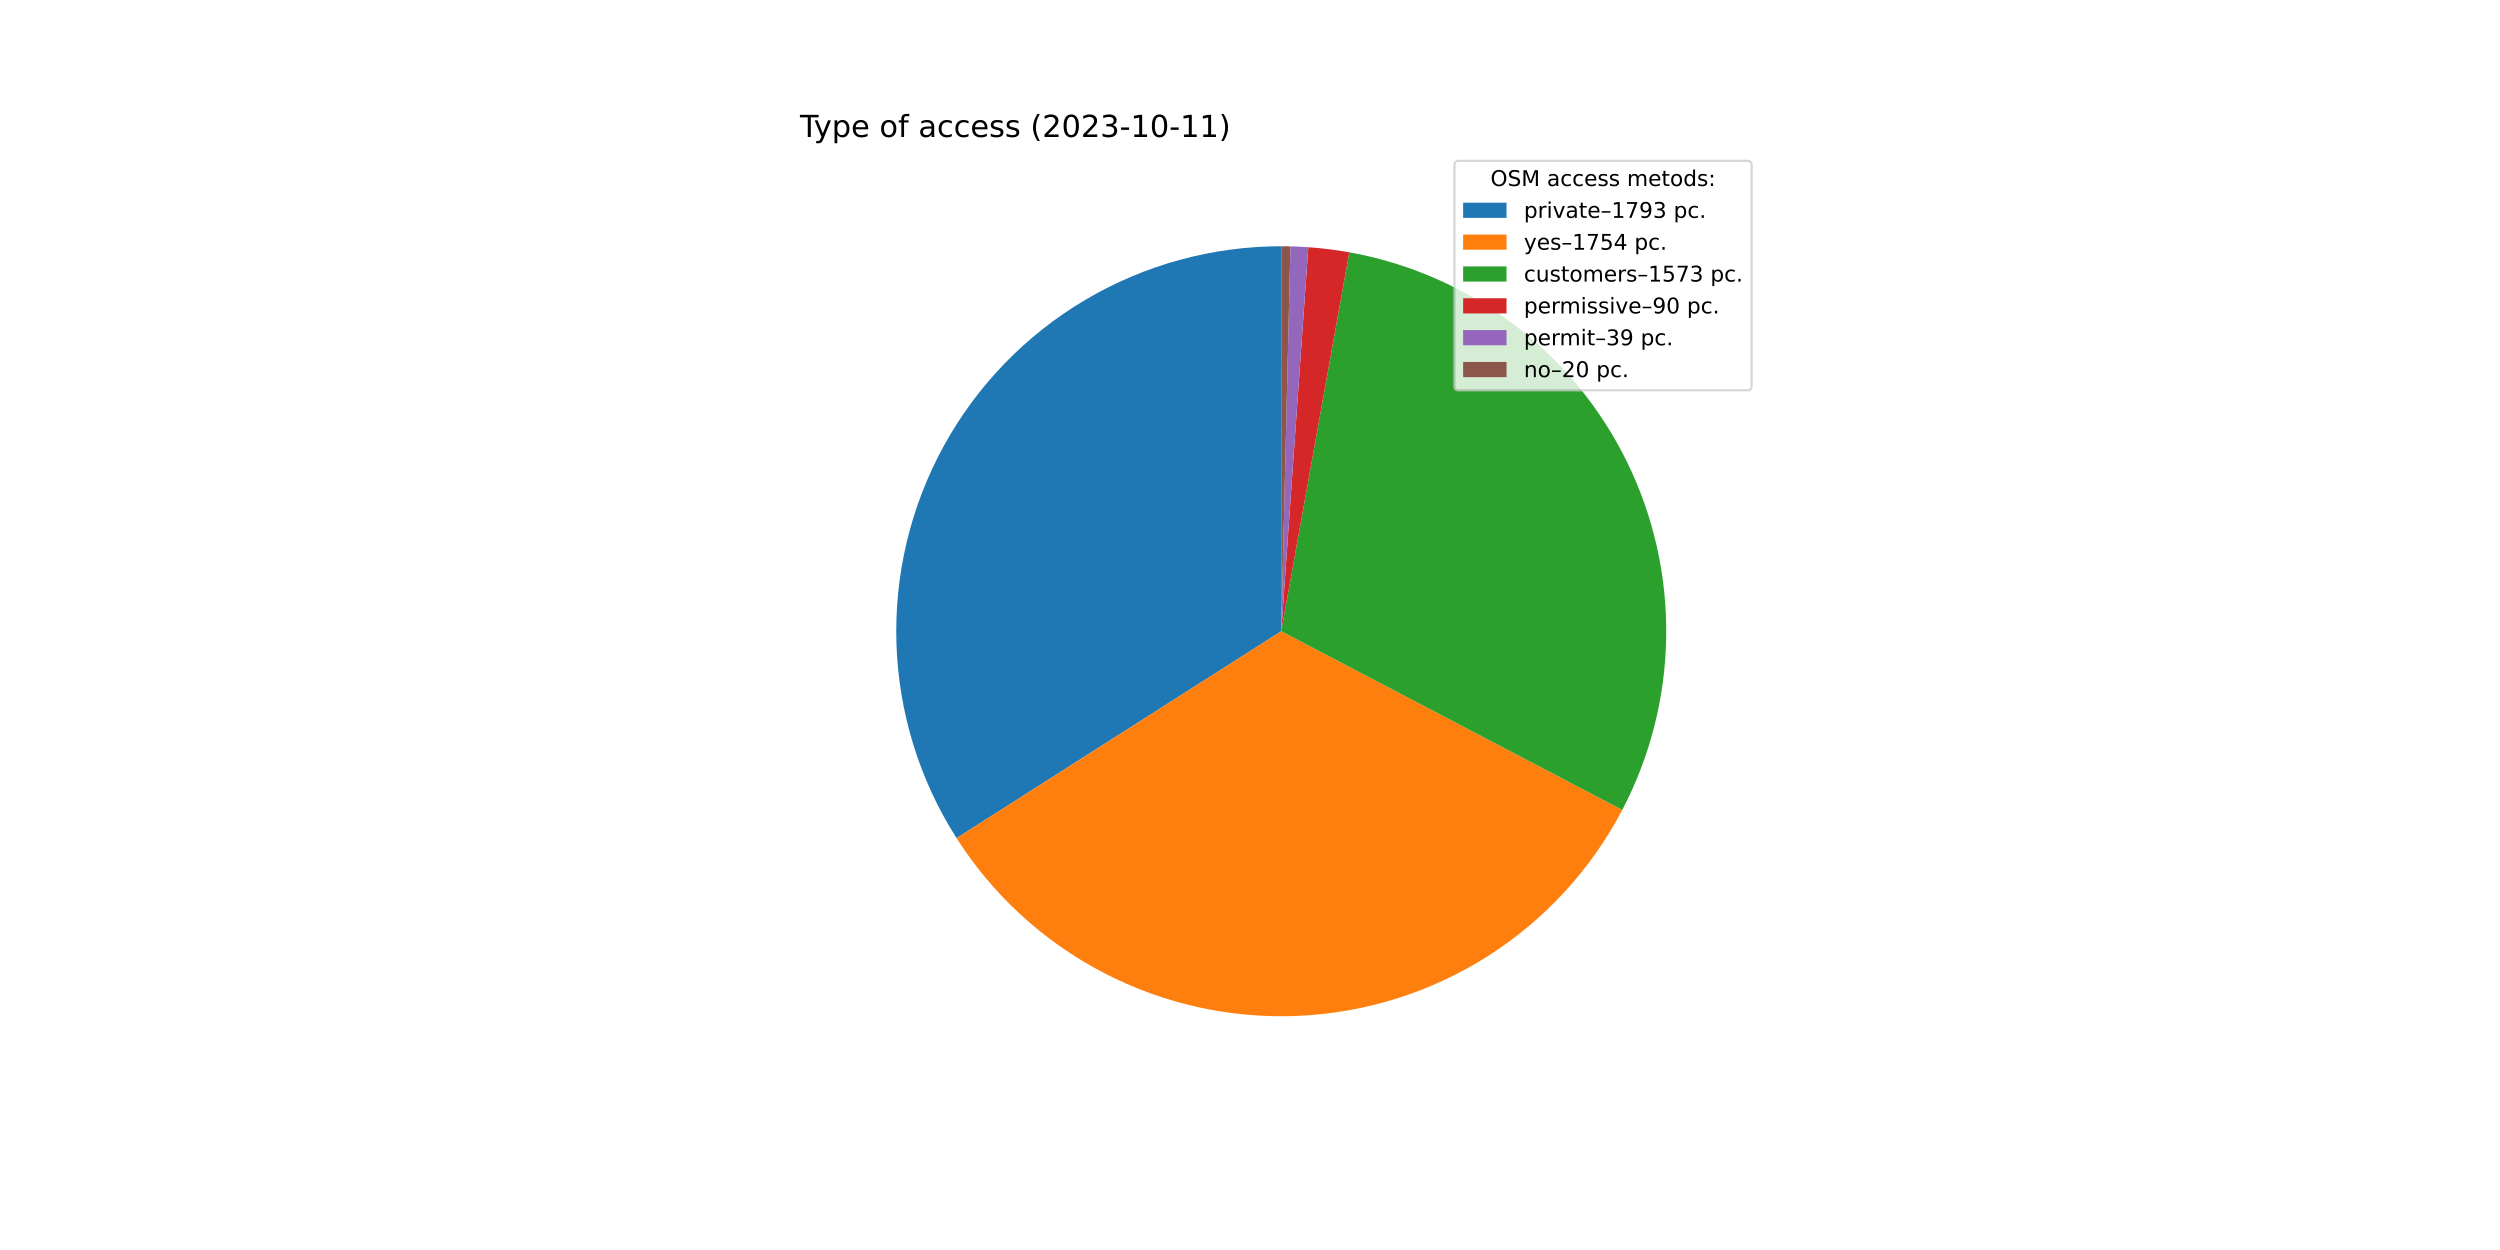
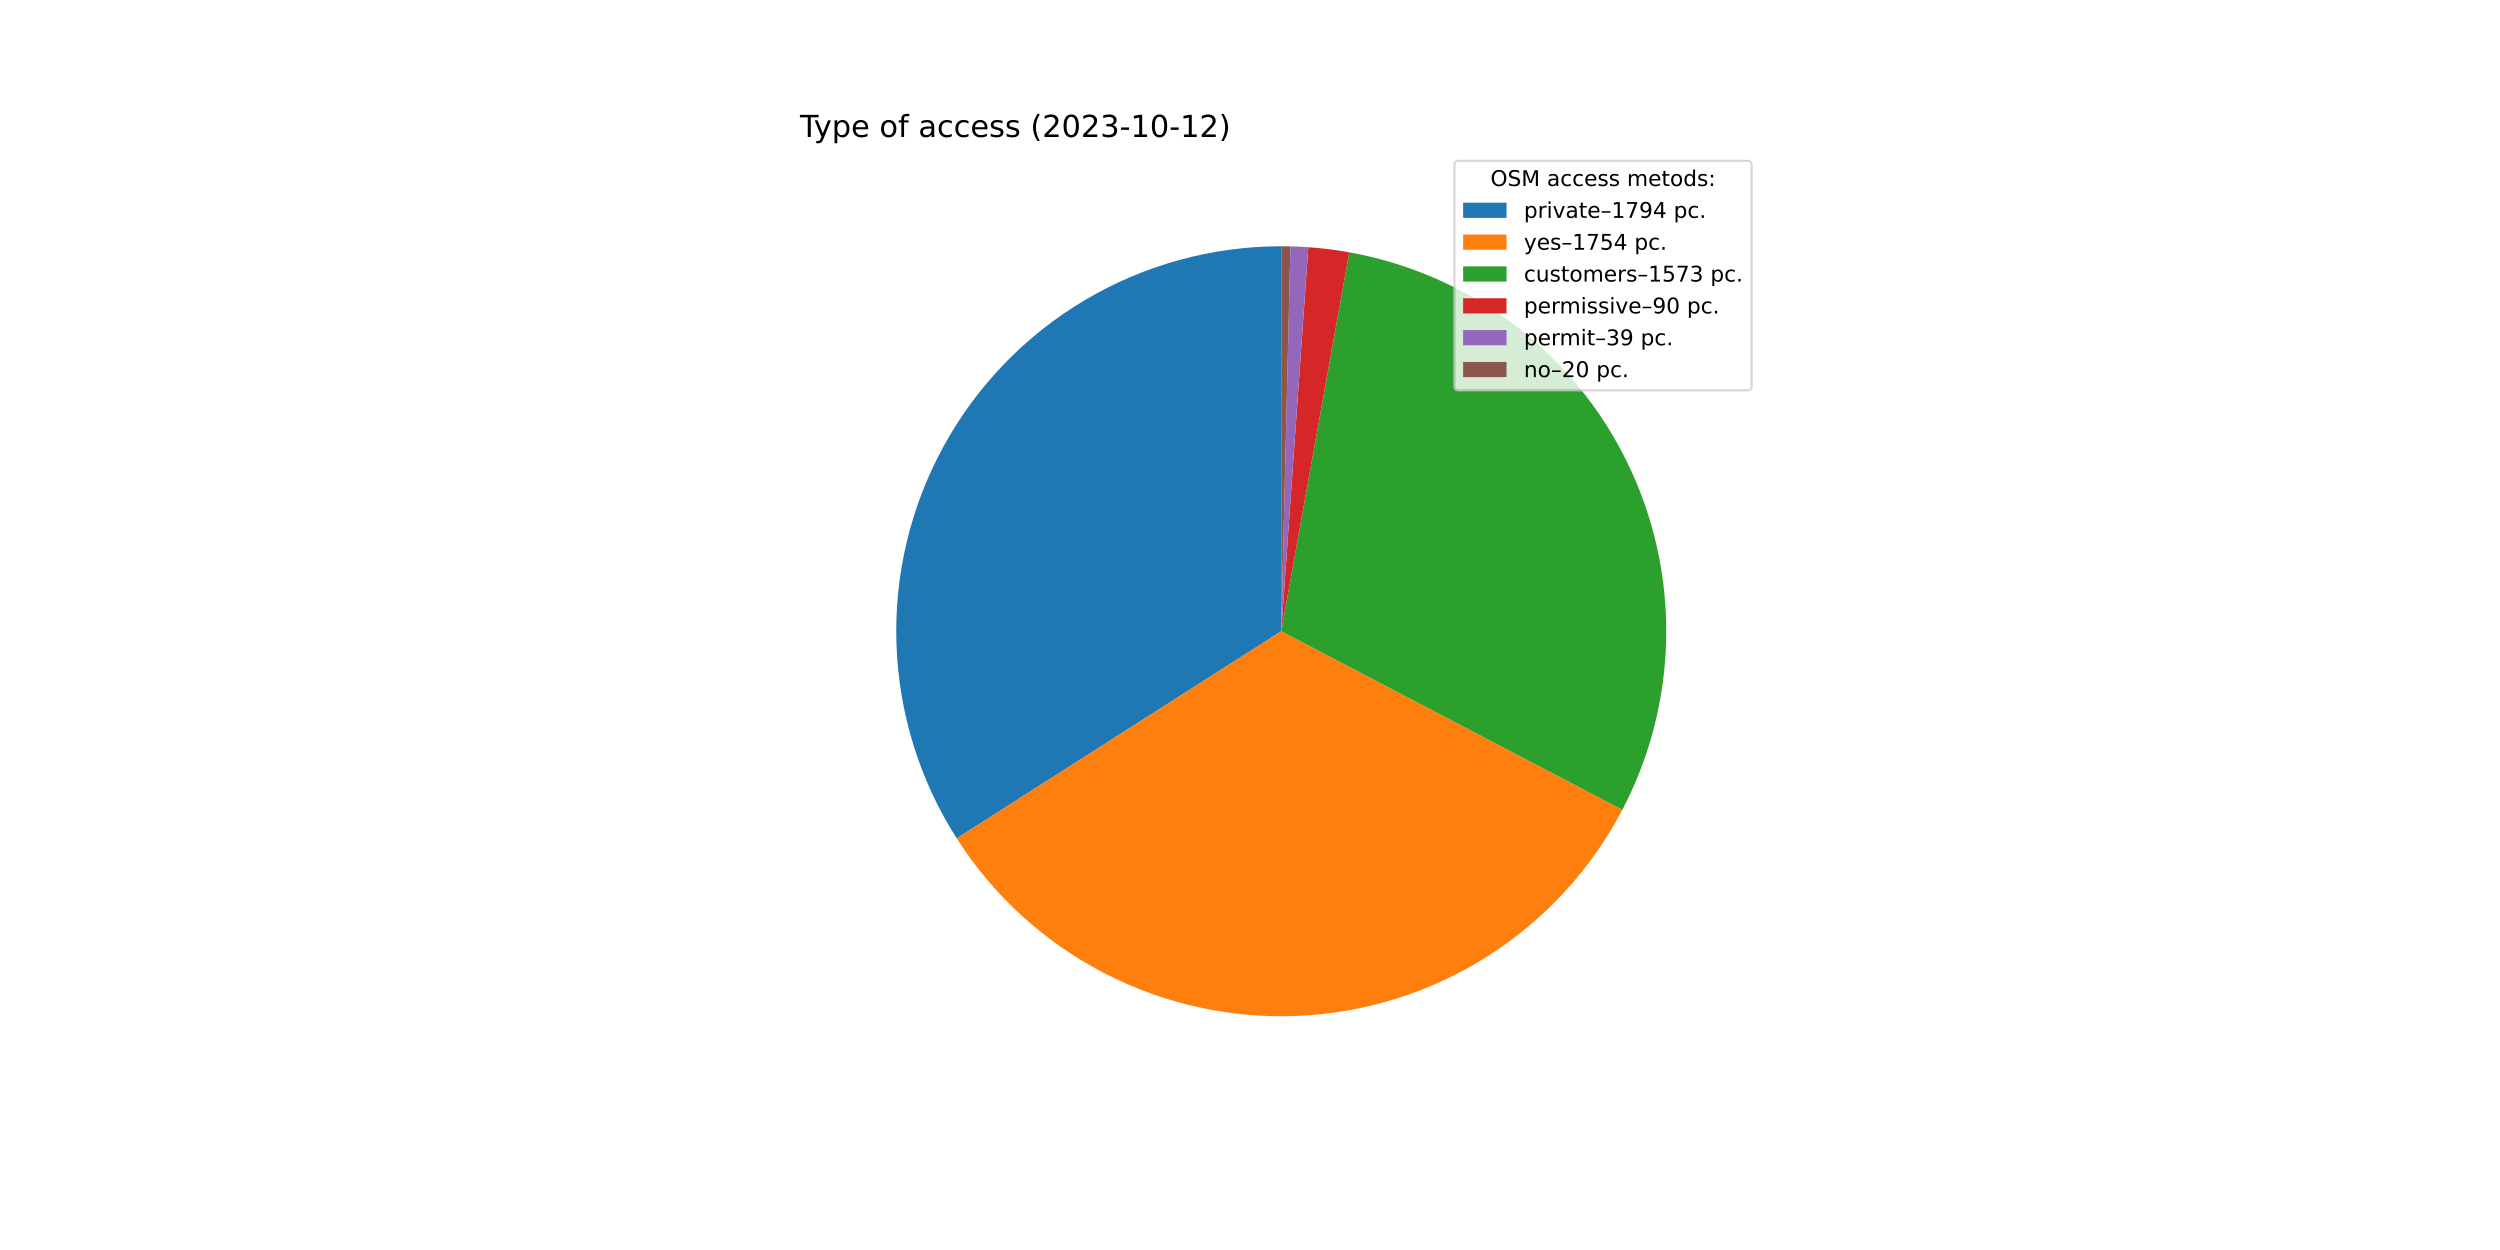
<svg xmlns="http://www.w3.org/2000/svg" xmlns:xlink="http://www.w3.org/1999/xlink" width="1152pt" height="576pt" viewBox="0 0 1152 576" version="1.1">
  <defs>
    <style type="text/css">*{stroke-linejoin: round; stroke-linecap: butt}</style>
  </defs>
  <g id="figure_1">
    <g id="patch_1">
      <path d="M 0 576  L 1152 576  L 1152 0  L 0 0  z " style="fill: #ffffff" />
    </g>
    <g id="axes_1">
      <g id="patch_2">
-         <path d="M 590.4 113.472  C 558.603 113.472 527.383 122.02 500.022 138.219  C 472.66 154.417 450.15 177.678 434.858 205.556  C 419.565 233.434 412.045 264.917 413.087 296.697  C 414.13 328.477 423.697 359.399 440.784 386.215  L 590.4 290.88  L 590.4 113.472  z " style="fill: #1f77b4" />
+         <path d="M 590.4 113.472  C 558.591 113.472 527.36 122.027 499.992 138.237  C 472.623 154.447 450.112 177.723 434.824 205.617  C 419.537 233.511 412.029 265.01 413.091 296.801  C 414.153 328.592 423.745 359.52 440.859 386.333  L 590.4 290.88  L 590.4 113.472  z " style="fill: #1f77b4" />
      </g>
      <g id="patch_3">
-         <path d="M 440.784 386.215  C 457.495 412.441 480.812 433.817 508.387 448.193  C 535.962 462.569 566.838 469.445 597.908 468.129  C 628.978 466.813 659.162 457.351 685.422 440.694  C 711.683 424.038 733.108 400.766 747.542 373.221  L 590.4 290.88  L 440.784 386.215  z " style="fill: #ff7f0e" />
+         <path d="M 440.859 386.333  C 457.588 412.54 480.915 433.895 508.495 448.25  C 536.075 462.604 566.949 469.459 598.012 468.125  C 629.075 466.791 659.248 457.314 685.496 440.648  C 711.743 423.982 733.154 400.705 747.574 373.16  L 590.4 290.88  L 440.859 386.333  z " style="fill: #ff7f0e" />
      </g>
      <g id="patch_4">
-         <path d="M 747.542 373.221  C 760.472 348.546 767.409 321.168 767.791 293.313  C 768.173 265.458 761.989 237.9 749.741 212.879  C 737.493 187.858 719.521 166.071 697.287 149.287  C 675.053 132.502 649.175 121.189 621.756 116.265  L 590.4 290.88  L 747.542 373.221  z " style="fill: #2ca02c" />
+         <path d="M 747.574 373.16  C 760.492 348.484 767.418 321.11 767.792 293.259  C 768.166 265.409 761.975 237.859 749.724 212.846  C 737.473 187.832 719.502 166.052 697.27 149.274  C 675.038 132.495 649.165 121.186 621.75 116.264  L 590.4 290.88  L 747.574 373.16  z " style="fill: #2ca02c" />
      </g>
      <g id="patch_5">
-         <path d="M 621.756 116.265  C 618.633 115.704 615.495 115.227 612.345 114.835  C 609.196 114.442 606.037 114.134 602.872 113.911  L 590.4 290.88  L 621.756 116.265  z " style="fill: #d62728" />
+         <path d="M 621.75 116.264  C 618.627 115.703 615.49 115.226 612.341 114.834  C 609.193 114.442 606.034 114.134 602.869 113.911  L 590.4 290.88  L 621.75 116.264  z " style="fill: #d62728" />
      </g>
      <g id="patch_6">
-         <path d="M 602.872 113.911  C 601.5 113.814 600.127 113.734 598.753 113.669  C 597.38 113.604 596.005 113.555 594.631 113.522  L 590.4 290.88  L 602.872 113.911  z " style="fill: #9467bd" />
+         <path d="M 602.869 113.911  C 601.498 113.814 600.125 113.733 598.752 113.669  C 597.378 113.604 596.004 113.555 594.63 113.522  L 590.4 290.88  L 602.869 113.911  z " style="fill: #9467bd" />
      </g>
      <g id="patch_7">
-         <path d="M 594.631 113.522  C 593.926 113.506 593.221 113.493 592.516 113.485  C 591.81 113.476 591.105 113.472 590.4 113.472  L 590.4 290.88  L 594.631 113.522  z " style="fill: #8c564b" />
+         <path d="M 594.63 113.522  C 593.925 113.506 593.22 113.493 592.515 113.485  C 591.81 113.476 591.105 113.472 590.4 113.472  L 590.4 290.88  L 594.63 113.522  z " style="fill: #8c564b" />
      </g>
      <g id="matplotlib.axis_1" />
      <g id="matplotlib.axis_2" />
      <g id="text_1">
        <g transform="translate(368.64 63.12)scale(0.14 -0.14)">
          <defs>
            <path id="DejaVuSans-54" d="M -19 4666  L 3928 4666  L 3928 4134  L 2272 4134  L 2272 0  L 1638 0  L 1638 4134  L -19 4134  L -19 4666  z " transform="scale(0.015625)" />
            <path id="DejaVuSans-79" d="M 2059 -325  Q 1816 -950 1584 -1140  Q 1353 -1331 966 -1331  L 506 -1331  L 506 -850  L 844 -850  Q 1081 -850 1212 -737  Q 1344 -625 1503 -206  L 1606 56  L 191 3500  L 800 3500  L 1894 763  L 2988 3500  L 3597 3500  L 2059 -325  z " transform="scale(0.015625)" />
            <path id="DejaVuSans-70" d="M 1159 525  L 1159 -1331  L 581 -1331  L 581 3500  L 1159 3500  L 1159 2969  Q 1341 3281 1617 3432  Q 1894 3584 2278 3584  Q 2916 3584 3314 3078  Q 3713 2572 3713 1747  Q 3713 922 3314 415  Q 2916 -91 2278 -91  Q 1894 -91 1617 61  Q 1341 213 1159 525  z M 3116 1747  Q 3116 2381 2855 2742  Q 2594 3103 2138 3103  Q 1681 3103 1420 2742  Q 1159 2381 1159 1747  Q 1159 1113 1420 752  Q 1681 391 2138 391  Q 2594 391 2855 752  Q 3116 1113 3116 1747  z " transform="scale(0.015625)" />
            <path id="DejaVuSans-65" d="M 3597 1894  L 3597 1613  L 953 1613  Q 991 1019 1311 708  Q 1631 397 2203 397  Q 2534 397 2845 478  Q 3156 559 3463 722  L 3463 178  Q 3153 47 2828 -22  Q 2503 -91 2169 -91  Q 1331 -91 842 396  Q 353 884 353 1716  Q 353 2575 817 3079  Q 1281 3584 2069 3584  Q 2775 3584 3186 3129  Q 3597 2675 3597 1894  z M 3022 2063  Q 3016 2534 2758 2815  Q 2500 3097 2075 3097  Q 1594 3097 1305 2825  Q 1016 2553 972 2059  L 3022 2063  z " transform="scale(0.015625)" />
            <path id="DejaVuSans-20" transform="scale(0.015625)" />
            <path id="DejaVuSans-6f" d="M 1959 3097  Q 1497 3097 1228 2736  Q 959 2375 959 1747  Q 959 1119 1226 758  Q 1494 397 1959 397  Q 2419 397 2687 759  Q 2956 1122 2956 1747  Q 2956 2369 2687 2733  Q 2419 3097 1959 3097  z M 1959 3584  Q 2709 3584 3137 3096  Q 3566 2609 3566 1747  Q 3566 888 3137 398  Q 2709 -91 1959 -91  Q 1206 -91 779 398  Q 353 888 353 1747  Q 353 2609 779 3096  Q 1206 3584 1959 3584  z " transform="scale(0.015625)" />
            <path id="DejaVuSans-66" d="M 2375 4863  L 2375 4384  L 1825 4384  Q 1516 4384 1395 4259  Q 1275 4134 1275 3809  L 1275 3500  L 2222 3500  L 2222 3053  L 1275 3053  L 1275 0  L 697 0  L 697 3053  L 147 3053  L 147 3500  L 697 3500  L 697 3744  Q 697 4328 969 4595  Q 1241 4863 1831 4863  L 2375 4863  z " transform="scale(0.015625)" />
            <path id="DejaVuSans-61" d="M 2194 1759  Q 1497 1759 1228 1600  Q 959 1441 959 1056  Q 959 750 1161 570  Q 1363 391 1709 391  Q 2188 391 2477 730  Q 2766 1069 2766 1631  L 2766 1759  L 2194 1759  z M 3341 1997  L 3341 0  L 2766 0  L 2766 531  Q 2569 213 2275 61  Q 1981 -91 1556 -91  Q 1019 -91 701 211  Q 384 513 384 1019  Q 384 1609 779 1909  Q 1175 2209 1959 2209  L 2766 2209  L 2766 2266  Q 2766 2663 2505 2880  Q 2244 3097 1772 3097  Q 1472 3097 1187 3025  Q 903 2953 641 2809  L 641 3341  Q 956 3463 1253 3523  Q 1550 3584 1831 3584  Q 2591 3584 2966 3190  Q 3341 2797 3341 1997  z " transform="scale(0.015625)" />
            <path id="DejaVuSans-63" d="M 3122 3366  L 3122 2828  Q 2878 2963 2633 3030  Q 2388 3097 2138 3097  Q 1578 3097 1268 2742  Q 959 2388 959 1747  Q 959 1106 1268 751  Q 1578 397 2138 397  Q 2388 397 2633 464  Q 2878 531 3122 666  L 3122 134  Q 2881 22 2623 -34  Q 2366 -91 2075 -91  Q 1284 -91 818 406  Q 353 903 353 1747  Q 353 2603 823 3093  Q 1294 3584 2113 3584  Q 2378 3584 2631 3529  Q 2884 3475 3122 3366  z " transform="scale(0.015625)" />
            <path id="DejaVuSans-73" d="M 2834 3397  L 2834 2853  Q 2591 2978 2328 3040  Q 2066 3103 1784 3103  Q 1356 3103 1142 2972  Q 928 2841 928 2578  Q 928 2378 1081 2264  Q 1234 2150 1697 2047  L 1894 2003  Q 2506 1872 2764 1633  Q 3022 1394 3022 966  Q 3022 478 2636 193  Q 2250 -91 1575 -91  Q 1294 -91 989 -36  Q 684 19 347 128  L 347 722  Q 666 556 975 473  Q 1284 391 1588 391  Q 1994 391 2212 530  Q 2431 669 2431 922  Q 2431 1156 2273 1281  Q 2116 1406 1581 1522  L 1381 1569  Q 847 1681 609 1914  Q 372 2147 372 2553  Q 372 3047 722 3315  Q 1072 3584 1716 3584  Q 2034 3584 2315 3537  Q 2597 3491 2834 3397  z " transform="scale(0.015625)" />
            <path id="DejaVuSans-28" d="M 1984 4856  Q 1566 4138 1362 3434  Q 1159 2731 1159 2009  Q 1159 1288 1364 580  Q 1569 -128 1984 -844  L 1484 -844  Q 1016 -109 783 600  Q 550 1309 550 2009  Q 550 2706 781 3412  Q 1013 4119 1484 4856  L 1984 4856  z " transform="scale(0.015625)" />
            <path id="DejaVuSans-32" d="M 1228 531  L 3431 531  L 3431 0  L 469 0  L 469 531  Q 828 903 1448 1529  Q 2069 2156 2228 2338  Q 2531 2678 2651 2914  Q 2772 3150 2772 3378  Q 2772 3750 2511 3984  Q 2250 4219 1831 4219  Q 1534 4219 1204 4116  Q 875 4013 500 3803  L 500 4441  Q 881 4594 1212 4672  Q 1544 4750 1819 4750  Q 2544 4750 2975 4387  Q 3406 4025 3406 3419  Q 3406 3131 3298 2873  Q 3191 2616 2906 2266  Q 2828 2175 2409 1742  Q 1991 1309 1228 531  z " transform="scale(0.015625)" />
            <path id="DejaVuSans-30" d="M 2034 4250  Q 1547 4250 1301 3770  Q 1056 3291 1056 2328  Q 1056 1369 1301 889  Q 1547 409 2034 409  Q 2525 409 2770 889  Q 3016 1369 3016 2328  Q 3016 3291 2770 3770  Q 2525 4250 2034 4250  z M 2034 4750  Q 2819 4750 3233 4129  Q 3647 3509 3647 2328  Q 3647 1150 3233 529  Q 2819 -91 2034 -91  Q 1250 -91 836 529  Q 422 1150 422 2328  Q 422 3509 836 4129  Q 1250 4750 2034 4750  z " transform="scale(0.015625)" />
            <path id="DejaVuSans-33" d="M 2597 2516  Q 3050 2419 3304 2112  Q 3559 1806 3559 1356  Q 3559 666 3084 287  Q 2609 -91 1734 -91  Q 1441 -91 1130 -33  Q 819 25 488 141  L 488 750  Q 750 597 1062 519  Q 1375 441 1716 441  Q 2309 441 2620 675  Q 2931 909 2931 1356  Q 2931 1769 2642 2001  Q 2353 2234 1838 2234  L 1294 2234  L 1294 2753  L 1863 2753  Q 2328 2753 2575 2939  Q 2822 3125 2822 3475  Q 2822 3834 2567 4026  Q 2313 4219 1838 4219  Q 1578 4219 1281 4162  Q 984 4106 628 3988  L 628 4550  Q 988 4650 1302 4700  Q 1616 4750 1894 4750  Q 2613 4750 3031 4423  Q 3450 4097 3450 3541  Q 3450 3153 3228 2886  Q 3006 2619 2597 2516  z " transform="scale(0.015625)" />
            <path id="DejaVuSans-2d" d="M 313 2009  L 1997 2009  L 1997 1497  L 313 1497  L 313 2009  z " transform="scale(0.015625)" />
            <path id="DejaVuSans-31" d="M 794 531  L 1825 531  L 1825 4091  L 703 3866  L 703 4441  L 1819 4666  L 2450 4666  L 2450 531  L 3481 531  L 3481 0  L 794 0  L 794 531  z " transform="scale(0.015625)" />
            <path id="DejaVuSans-29" d="M 513 4856  L 1013 4856  Q 1481 4119 1714 3412  Q 1947 2706 1947 2009  Q 1947 1309 1714 600  Q 1481 -109 1013 -844  L 513 -844  Q 928 -128 1133 580  Q 1338 1288 1338 2009  Q 1338 2731 1133 3434  Q 928 4138 513 4856  z " transform="scale(0.015625)" />
          </defs>
          <use xlink:href="#DejaVuSans-54" />
          <use xlink:href="#DejaVuSans-79" x="45.459" />
          <use xlink:href="#DejaVuSans-70" x="104.639" />
          <use xlink:href="#DejaVuSans-65" x="168.115" />
          <use xlink:href="#DejaVuSans-20" x="229.639" />
          <use xlink:href="#DejaVuSans-6f" x="261.426" />
          <use xlink:href="#DejaVuSans-66" x="322.607" />
          <use xlink:href="#DejaVuSans-20" x="357.812" />
          <use xlink:href="#DejaVuSans-61" x="389.6" />
          <use xlink:href="#DejaVuSans-63" x="450.879" />
          <use xlink:href="#DejaVuSans-63" x="505.859" />
          <use xlink:href="#DejaVuSans-65" x="560.84" />
          <use xlink:href="#DejaVuSans-73" x="622.363" />
          <use xlink:href="#DejaVuSans-73" x="674.463" />
          <use xlink:href="#DejaVuSans-20" x="726.562" />
          <use xlink:href="#DejaVuSans-28" x="758.35" />
          <use xlink:href="#DejaVuSans-32" x="797.363" />
          <use xlink:href="#DejaVuSans-30" x="860.986" />
          <use xlink:href="#DejaVuSans-32" x="924.609" />
          <use xlink:href="#DejaVuSans-33" x="988.232" />
          <use xlink:href="#DejaVuSans-2d" x="1051.855" />
          <use xlink:href="#DejaVuSans-31" x="1087.939" />
          <use xlink:href="#DejaVuSans-30" x="1151.562" />
          <use xlink:href="#DejaVuSans-2d" x="1215.186" />
          <use xlink:href="#DejaVuSans-31" x="1251.27" />
-           <use xlink:href="#DejaVuSans-31" x="1314.893" />
+           <use xlink:href="#DejaVuSans-32" x="1314.893" />
          <use xlink:href="#DejaVuSans-29" x="1378.516" />
        </g>
      </g>
      <g id="legend_1">
        <g id="patch_8">
          <path d="M 672.208 179.867  L 805.16 179.867  Q 807.16 179.867 807.16 177.867  L 807.16 76.12  Q 807.16 74.12 805.16 74.12  L 672.208 74.12  Q 670.208 74.12 670.208 76.12  L 670.208 177.867  Q 670.208 179.867 672.208 179.867  z " style="fill: #ffffff; opacity: 0.8; stroke: #cccccc; stroke-linejoin: miter" />
        </g>
        <g id="text_2">
          <g transform="translate(686.8038 85.71844)scale(0.1 -0.1)">
            <defs>
              <path id="DejaVuSans-4f" d="M 2522 4238  Q 1834 4238 1429 3725  Q 1025 3213 1025 2328  Q 1025 1447 1429 934  Q 1834 422 2522 422  Q 3209 422 3611 934  Q 4013 1447 4013 2328  Q 4013 3213 3611 3725  Q 3209 4238 2522 4238  z M 2522 4750  Q 3503 4750 4090 4092  Q 4678 3434 4678 2328  Q 4678 1225 4090 567  Q 3503 -91 2522 -91  Q 1538 -91 948 565  Q 359 1222 359 2328  Q 359 3434 948 4092  Q 1538 4750 2522 4750  z " transform="scale(0.015625)" />
              <path id="DejaVuSans-53" d="M 3425 4513  L 3425 3897  Q 3066 4069 2747 4153  Q 2428 4238 2131 4238  Q 1616 4238 1336 4038  Q 1056 3838 1056 3469  Q 1056 3159 1242 3001  Q 1428 2844 1947 2747  L 2328 2669  Q 3034 2534 3370 2195  Q 3706 1856 3706 1288  Q 3706 609 3251 259  Q 2797 -91 1919 -91  Q 1588 -91 1214 -16  Q 841 59 441 206  L 441 856  Q 825 641 1194 531  Q 1563 422 1919 422  Q 2459 422 2753 634  Q 3047 847 3047 1241  Q 3047 1584 2836 1778  Q 2625 1972 2144 2069  L 1759 2144  Q 1053 2284 737 2584  Q 422 2884 422 3419  Q 422 4038 858 4394  Q 1294 4750 2059 4750  Q 2388 4750 2728 4690  Q 3069 4631 3425 4513  z " transform="scale(0.015625)" />
              <path id="DejaVuSans-4d" d="M 628 4666  L 1569 4666  L 2759 1491  L 3956 4666  L 4897 4666  L 4897 0  L 4281 0  L 4281 4097  L 3078 897  L 2444 897  L 1241 4097  L 1241 0  L 628 0  L 628 4666  z " transform="scale(0.015625)" />
              <path id="DejaVuSans-6d" d="M 3328 2828  Q 3544 3216 3844 3400  Q 4144 3584 4550 3584  Q 5097 3584 5394 3201  Q 5691 2819 5691 2113  L 5691 0  L 5113 0  L 5113 2094  Q 5113 2597 4934 2840  Q 4756 3084 4391 3084  Q 3944 3084 3684 2787  Q 3425 2491 3425 1978  L 3425 0  L 2847 0  L 2847 2094  Q 2847 2600 2669 2842  Q 2491 3084 2119 3084  Q 1678 3084 1418 2786  Q 1159 2488 1159 1978  L 1159 0  L 581 0  L 581 3500  L 1159 3500  L 1159 2956  Q 1356 3278 1631 3431  Q 1906 3584 2284 3584  Q 2666 3584 2933 3390  Q 3200 3197 3328 2828  z " transform="scale(0.015625)" />
              <path id="DejaVuSans-74" d="M 1172 4494  L 1172 3500  L 2356 3500  L 2356 3053  L 1172 3053  L 1172 1153  Q 1172 725 1289 603  Q 1406 481 1766 481  L 2356 481  L 2356 0  L 1766 0  Q 1100 0 847 248  Q 594 497 594 1153  L 594 3053  L 172 3053  L 172 3500  L 594 3500  L 594 4494  L 1172 4494  z " transform="scale(0.015625)" />
              <path id="DejaVuSans-64" d="M 2906 2969  L 2906 4863  L 3481 4863  L 3481 0  L 2906 0  L 2906 525  Q 2725 213 2448 61  Q 2172 -91 1784 -91  Q 1150 -91 751 415  Q 353 922 353 1747  Q 353 2572 751 3078  Q 1150 3584 1784 3584  Q 2172 3584 2448 3432  Q 2725 3281 2906 2969  z M 947 1747  Q 947 1113 1208 752  Q 1469 391 1925 391  Q 2381 391 2643 752  Q 2906 1113 2906 1747  Q 2906 2381 2643 2742  Q 2381 3103 1925 3103  Q 1469 3103 1208 2742  Q 947 2381 947 1747  z " transform="scale(0.015625)" />
              <path id="DejaVuSans-3a" d="M 750 794  L 1409 794  L 1409 0  L 750 0  L 750 794  z M 750 3309  L 1409 3309  L 1409 2516  L 750 2516  L 750 3309  z " transform="scale(0.015625)" />
            </defs>
            <use xlink:href="#DejaVuSans-4f" />
            <use xlink:href="#DejaVuSans-53" x="78.711" />
            <use xlink:href="#DejaVuSans-4d" x="142.188" />
            <use xlink:href="#DejaVuSans-20" x="228.467" />
            <use xlink:href="#DejaVuSans-61" x="260.254" />
            <use xlink:href="#DejaVuSans-63" x="321.533" />
            <use xlink:href="#DejaVuSans-63" x="376.514" />
            <use xlink:href="#DejaVuSans-65" x="431.494" />
            <use xlink:href="#DejaVuSans-73" x="493.018" />
            <use xlink:href="#DejaVuSans-73" x="545.117" />
            <use xlink:href="#DejaVuSans-20" x="597.217" />
            <use xlink:href="#DejaVuSans-6d" x="629.004" />
            <use xlink:href="#DejaVuSans-65" x="726.416" />
            <use xlink:href="#DejaVuSans-74" x="787.939" />
            <use xlink:href="#DejaVuSans-6f" x="827.148" />
            <use xlink:href="#DejaVuSans-64" x="888.33" />
            <use xlink:href="#DejaVuSans-73" x="951.807" />
            <use xlink:href="#DejaVuSans-3a" x="1003.906" />
          </g>
        </g>
        <g id="patch_9">
          <path d="M 674.208 100.397  L 694.208 100.397  L 694.208 93.397  L 674.208 93.397  z " style="fill: #1f77b4" />
        </g>
        <g id="text_3">
          <g transform="translate(702.2084 100.3966)scale(0.1 -0.1)">
            <defs>
              <path id="DejaVuSans-72" d="M 2631 2963  Q 2534 3019 2420 3045  Q 2306 3072 2169 3072  Q 1681 3072 1420 2755  Q 1159 2438 1159 1844  L 1159 0  L 581 0  L 581 3500  L 1159 3500  L 1159 2956  Q 1341 3275 1631 3429  Q 1922 3584 2338 3584  Q 2397 3584 2469 3576  Q 2541 3569 2628 3553  L 2631 2963  z " transform="scale(0.015625)" />
              <path id="DejaVuSans-69" d="M 603 3500  L 1178 3500  L 1178 0  L 603 0  L 603 3500  z M 603 4863  L 1178 4863  L 1178 4134  L 603 4134  L 603 4863  z " transform="scale(0.015625)" />
              <path id="DejaVuSans-76" d="M 191 3500  L 800 3500  L 1894 563  L 2988 3500  L 3597 3500  L 2284 0  L 1503 0  L 191 3500  z " transform="scale(0.015625)" />
              <path id="DejaVuSans-2013" d="M 313 1978  L 2888 1978  L 2888 1528  L 313 1528  L 313 1978  z " transform="scale(0.015625)" />
              <path id="DejaVuSans-37" d="M 525 4666  L 3525 4666  L 3525 4397  L 1831 0  L 1172 0  L 2766 4134  L 525 4134  L 525 4666  z " transform="scale(0.015625)" />
              <path id="DejaVuSans-39" d="M 703 97  L 703 672  Q 941 559 1184 500  Q 1428 441 1663 441  Q 2288 441 2617 861  Q 2947 1281 2994 2138  Q 2813 1869 2534 1725  Q 2256 1581 1919 1581  Q 1219 1581 811 2004  Q 403 2428 403 3163  Q 403 3881 828 4315  Q 1253 4750 1959 4750  Q 2769 4750 3195 4129  Q 3622 3509 3622 2328  Q 3622 1225 3098 567  Q 2575 -91 1691 -91  Q 1453 -91 1209 -44  Q 966 3 703 97  z M 1959 2075  Q 2384 2075 2632 2365  Q 2881 2656 2881 3163  Q 2881 3666 2632 3958  Q 2384 4250 1959 4250  Q 1534 4250 1286 3958  Q 1038 3666 1038 3163  Q 1038 2656 1286 2365  Q 1534 2075 1959 2075  z " transform="scale(0.015625)" />
+               <path id="DejaVuSans-34" d="M 2419 4116  L 825 1625  L 2419 1625  L 2419 4116  z M 2253 4666  L 3047 4666  L 3047 1625  L 3713 1625  L 3713 1100  L 3047 1100  L 3047 0  L 2419 0  L 2419 1100  L 313 1100  L 313 1709  L 2253 4666  z " transform="scale(0.015625)" />
              <path id="DejaVuSans-2e" d="M 684 794  L 1344 794  L 1344 0  L 684 0  L 684 794  z " transform="scale(0.015625)" />
            </defs>
            <use xlink:href="#DejaVuSans-70" />
            <use xlink:href="#DejaVuSans-72" x="63.477" />
            <use xlink:href="#DejaVuSans-69" x="104.59" />
            <use xlink:href="#DejaVuSans-76" x="132.373" />
            <use xlink:href="#DejaVuSans-61" x="191.553" />
            <use xlink:href="#DejaVuSans-74" x="252.832" />
            <use xlink:href="#DejaVuSans-65" x="292.041" />
            <use xlink:href="#DejaVuSans-2013" x="353.564" />
            <use xlink:href="#DejaVuSans-31" x="403.564" />
            <use xlink:href="#DejaVuSans-37" x="467.188" />
            <use xlink:href="#DejaVuSans-39" x="530.811" />
-             <use xlink:href="#DejaVuSans-33" x="594.434" />
+             <use xlink:href="#DejaVuSans-34" x="594.434" />
            <use xlink:href="#DejaVuSans-20" x="658.057" />
            <use xlink:href="#DejaVuSans-70" x="689.844" />
            <use xlink:href="#DejaVuSans-63" x="753.32" />
            <use xlink:href="#DejaVuSans-2e" x="808.301" />
          </g>
        </g>
        <g id="patch_10">
          <path d="M 674.208 115.075  L 694.208 115.075  L 694.208 108.075  L 674.208 108.075  z " style="fill: #ff7f0e" />
        </g>
        <g id="text_4">
          <g transform="translate(702.2084 115.0747)scale(0.1 -0.1)">
            <defs>
              <path id="DejaVuSans-35" d="M 691 4666  L 3169 4666  L 3169 4134  L 1269 4134  L 1269 2991  Q 1406 3038 1543 3061  Q 1681 3084 1819 3084  Q 2600 3084 3056 2656  Q 3513 2228 3513 1497  Q 3513 744 3044 326  Q 2575 -91 1722 -91  Q 1428 -91 1123 -41  Q 819 9 494 109  L 494 744  Q 775 591 1075 516  Q 1375 441 1709 441  Q 2250 441 2565 725  Q 2881 1009 2881 1497  Q 2881 1984 2565 2268  Q 2250 2553 1709 2553  Q 1456 2553 1204 2497  Q 953 2441 691 2322  L 691 4666  z " transform="scale(0.015625)" />
-               <path id="DejaVuSans-34" d="M 2419 4116  L 825 1625  L 2419 1625  L 2419 4116  z M 2253 4666  L 3047 4666  L 3047 1625  L 3713 1625  L 3713 1100  L 3047 1100  L 3047 0  L 2419 0  L 2419 1100  L 313 1100  L 313 1709  L 2253 4666  z " transform="scale(0.015625)" />
            </defs>
            <use xlink:href="#DejaVuSans-79" />
            <use xlink:href="#DejaVuSans-65" x="59.18" />
            <use xlink:href="#DejaVuSans-73" x="120.703" />
            <use xlink:href="#DejaVuSans-2013" x="172.803" />
            <use xlink:href="#DejaVuSans-31" x="222.803" />
            <use xlink:href="#DejaVuSans-37" x="286.426" />
            <use xlink:href="#DejaVuSans-35" x="350.049" />
            <use xlink:href="#DejaVuSans-34" x="413.672" />
            <use xlink:href="#DejaVuSans-20" x="477.295" />
            <use xlink:href="#DejaVuSans-70" x="509.082" />
            <use xlink:href="#DejaVuSans-63" x="572.559" />
            <use xlink:href="#DejaVuSans-2e" x="627.539" />
          </g>
        </g>
        <g id="patch_11">
          <path d="M 674.208 129.753  L 694.208 129.753  L 694.208 122.753  L 674.208 122.753  z " style="fill: #2ca02c" />
        </g>
        <g id="text_5">
          <g transform="translate(702.2084 129.7528)scale(0.1 -0.1)">
            <defs>
              <path id="DejaVuSans-75" d="M 544 1381  L 544 3500  L 1119 3500  L 1119 1403  Q 1119 906 1312 657  Q 1506 409 1894 409  Q 2359 409 2629 706  Q 2900 1003 2900 1516  L 2900 3500  L 3475 3500  L 3475 0  L 2900 0  L 2900 538  Q 2691 219 2414 64  Q 2138 -91 1772 -91  Q 1169 -91 856 284  Q 544 659 544 1381  z M 1991 3584  L 1991 3584  z " transform="scale(0.015625)" />
            </defs>
            <use xlink:href="#DejaVuSans-63" />
            <use xlink:href="#DejaVuSans-75" x="54.98" />
            <use xlink:href="#DejaVuSans-73" x="118.359" />
            <use xlink:href="#DejaVuSans-74" x="170.459" />
            <use xlink:href="#DejaVuSans-6f" x="209.668" />
            <use xlink:href="#DejaVuSans-6d" x="270.85" />
            <use xlink:href="#DejaVuSans-65" x="368.262" />
            <use xlink:href="#DejaVuSans-72" x="429.785" />
            <use xlink:href="#DejaVuSans-73" x="470.898" />
            <use xlink:href="#DejaVuSans-2013" x="522.998" />
            <use xlink:href="#DejaVuSans-31" x="572.998" />
            <use xlink:href="#DejaVuSans-35" x="636.621" />
            <use xlink:href="#DejaVuSans-37" x="700.244" />
            <use xlink:href="#DejaVuSans-33" x="763.867" />
            <use xlink:href="#DejaVuSans-20" x="827.49" />
            <use xlink:href="#DejaVuSans-70" x="859.277" />
            <use xlink:href="#DejaVuSans-63" x="922.754" />
            <use xlink:href="#DejaVuSans-2e" x="977.734" />
          </g>
        </g>
        <g id="patch_12">
          <path d="M 674.208 144.431  L 694.208 144.431  L 694.208 137.431  L 674.208 137.431  z " style="fill: #d62728" />
        </g>
        <g id="text_6">
          <g transform="translate(702.2084 144.4309)scale(0.1 -0.1)">
            <use xlink:href="#DejaVuSans-70" />
            <use xlink:href="#DejaVuSans-65" x="63.477" />
            <use xlink:href="#DejaVuSans-72" x="125" />
            <use xlink:href="#DejaVuSans-6d" x="164.363" />
            <use xlink:href="#DejaVuSans-69" x="261.775" />
            <use xlink:href="#DejaVuSans-73" x="289.559" />
            <use xlink:href="#DejaVuSans-73" x="341.658" />
            <use xlink:href="#DejaVuSans-69" x="393.758" />
            <use xlink:href="#DejaVuSans-76" x="421.541" />
            <use xlink:href="#DejaVuSans-65" x="480.721" />
            <use xlink:href="#DejaVuSans-2013" x="542.244" />
            <use xlink:href="#DejaVuSans-39" x="592.244" />
            <use xlink:href="#DejaVuSans-30" x="655.867" />
            <use xlink:href="#DejaVuSans-20" x="719.49" />
            <use xlink:href="#DejaVuSans-70" x="751.277" />
            <use xlink:href="#DejaVuSans-63" x="814.754" />
            <use xlink:href="#DejaVuSans-2e" x="869.734" />
          </g>
        </g>
        <g id="patch_13">
          <path d="M 674.208 159.109  L 694.208 159.109  L 694.208 152.109  L 674.208 152.109  z " style="fill: #9467bd" />
        </g>
        <g id="text_7">
          <g transform="translate(702.2084 159.1091)scale(0.1 -0.1)">
            <use xlink:href="#DejaVuSans-70" />
            <use xlink:href="#DejaVuSans-65" x="63.477" />
            <use xlink:href="#DejaVuSans-72" x="125" />
            <use xlink:href="#DejaVuSans-6d" x="164.363" />
            <use xlink:href="#DejaVuSans-69" x="261.775" />
            <use xlink:href="#DejaVuSans-74" x="289.559" />
            <use xlink:href="#DejaVuSans-2013" x="328.768" />
            <use xlink:href="#DejaVuSans-33" x="378.768" />
            <use xlink:href="#DejaVuSans-39" x="442.391" />
            <use xlink:href="#DejaVuSans-20" x="506.014" />
            <use xlink:href="#DejaVuSans-70" x="537.801" />
            <use xlink:href="#DejaVuSans-63" x="601.277" />
            <use xlink:href="#DejaVuSans-2e" x="656.258" />
          </g>
        </g>
        <g id="patch_14">
          <path d="M 674.208 173.787  L 694.208 173.787  L 694.208 166.787  L 674.208 166.787  z " style="fill: #8c564b" />
        </g>
        <g id="text_8">
          <g transform="translate(702.2084 173.7872)scale(0.1 -0.1)">
            <defs>
              <path id="DejaVuSans-6e" d="M 3513 2113  L 3513 0  L 2938 0  L 2938 2094  Q 2938 2591 2744 2837  Q 2550 3084 2163 3084  Q 1697 3084 1428 2787  Q 1159 2491 1159 1978  L 1159 0  L 581 0  L 581 3500  L 1159 3500  L 1159 2956  Q 1366 3272 1645 3428  Q 1925 3584 2291 3584  Q 2894 3584 3203 3211  Q 3513 2838 3513 2113  z " transform="scale(0.015625)" />
            </defs>
            <use xlink:href="#DejaVuSans-6e" />
            <use xlink:href="#DejaVuSans-6f" x="63.379" />
            <use xlink:href="#DejaVuSans-2013" x="124.561" />
            <use xlink:href="#DejaVuSans-32" x="174.561" />
            <use xlink:href="#DejaVuSans-30" x="238.184" />
            <use xlink:href="#DejaVuSans-20" x="301.807" />
            <use xlink:href="#DejaVuSans-70" x="333.594" />
            <use xlink:href="#DejaVuSans-63" x="397.07" />
            <use xlink:href="#DejaVuSans-2e" x="452.051" />
          </g>
        </g>
      </g>
    </g>
  </g>
</svg>
